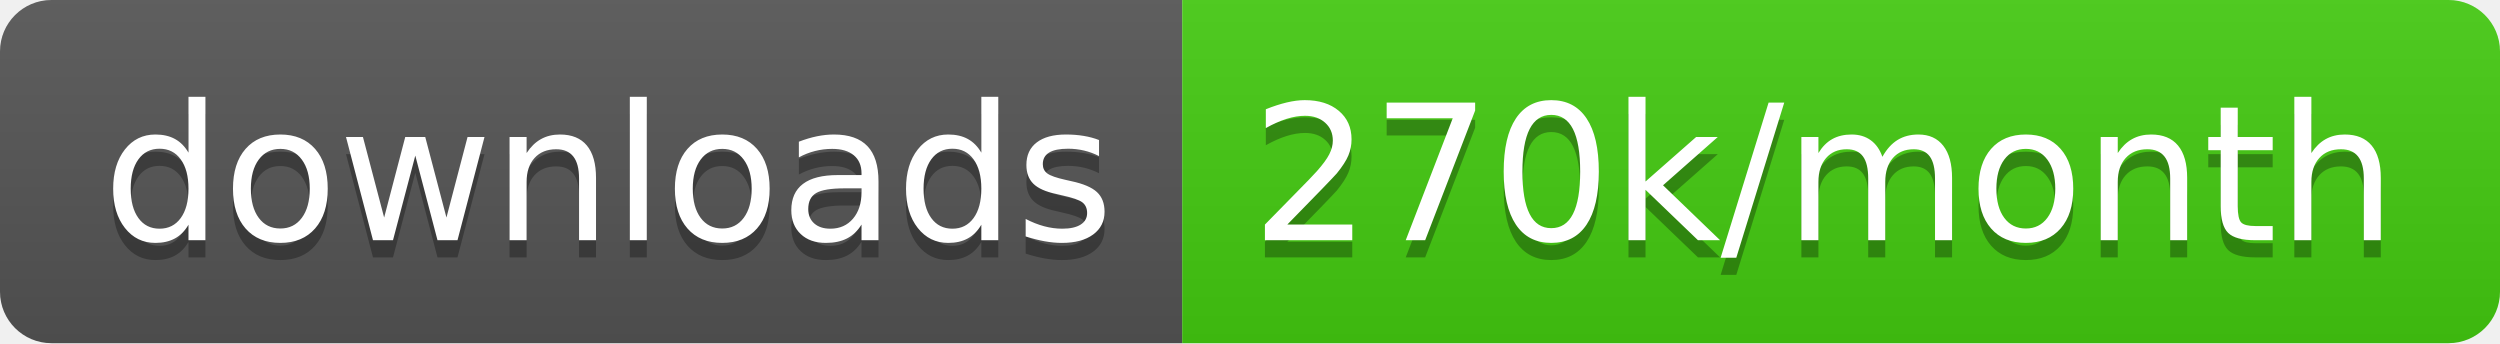
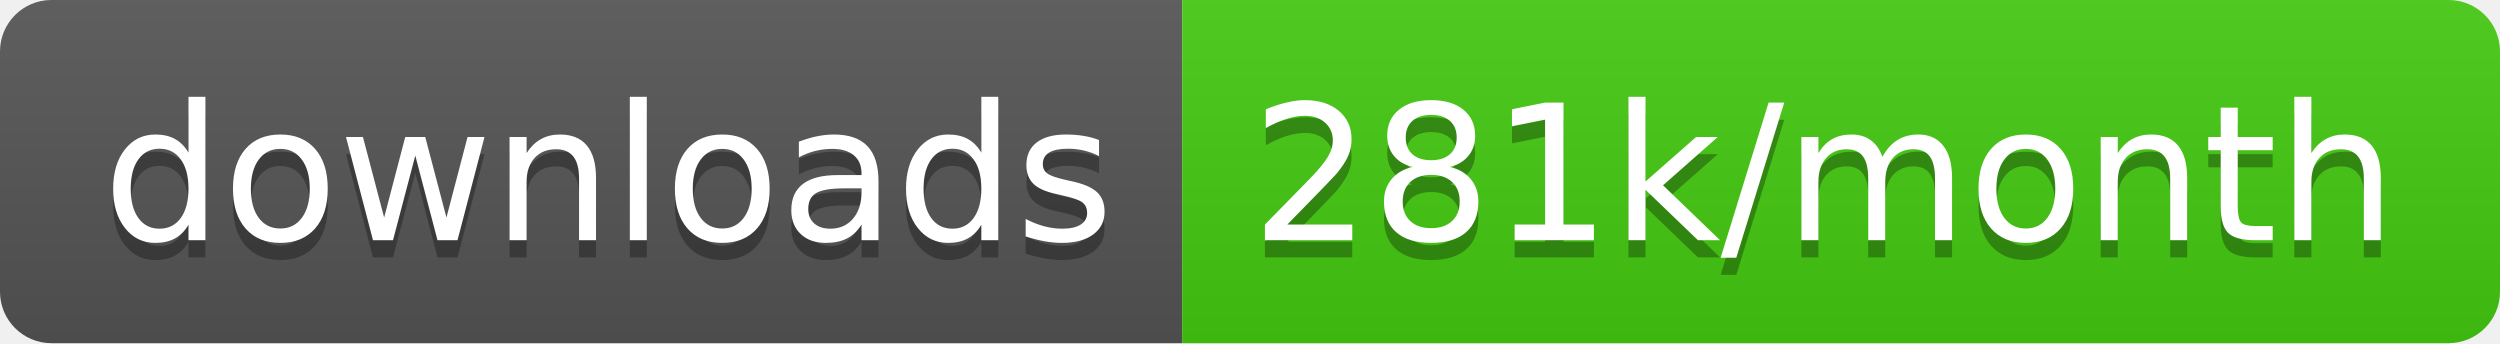
<svg xmlns="http://www.w3.org/2000/svg" width="145.7" height="20">
  <linearGradient id="smooth" x2="0" y2="100%">
    <stop offset="0" stop-color="#bbb" stop-opacity=".1" />
    <stop offset="1" stop-opacity=".1" />
  </linearGradient>
  <clipPath id="round">
    <rect width="145.7" height="20" rx="3" fill="#fff" />
  </clipPath>
  <g clip-path="url(#round)">
    <rect width="68.9" height="20" fill="#555" />
    <rect x="68.9" width="76.8" height="20" fill="#4c1" />
    <rect width="145.7" height="20" fill="url(#smooth)" />
  </g>
  <g fill="#fff" text-anchor="middle" font-family="DejaVu Sans,Verdana,Geneva,sans-serif" font-size="110">
    <text x="354.5" y="150" fill="#010101" fill-opacity=".3" transform="scale(0.1)" textLength="589.0" lengthAdjust="spacing">downloads</text>
    <text x="354.5" y="140" transform="scale(0.1)" textLength="589.0" lengthAdjust="spacing">downloads</text>
-     <text x="1063.0" y="150" fill="#010101" fill-opacity=".3" transform="scale(0.1)" textLength="668.0" lengthAdjust="spacing">270k/month</text>
-     <text x="1063.0" y="140" transform="scale(0.1)" textLength="668.0" lengthAdjust="spacing">270k/month</text>
+     <text x="1063.0" y="150" fill="#010101" fill-opacity=".3" transform="scale(0.1)" textLength="668.0" lengthAdjust="spacing">281k/month</text>
+     <text x="1063.0" y="140" transform="scale(0.1)" textLength="668.0" lengthAdjust="spacing">281k/month</text>
  </g>
</svg>
